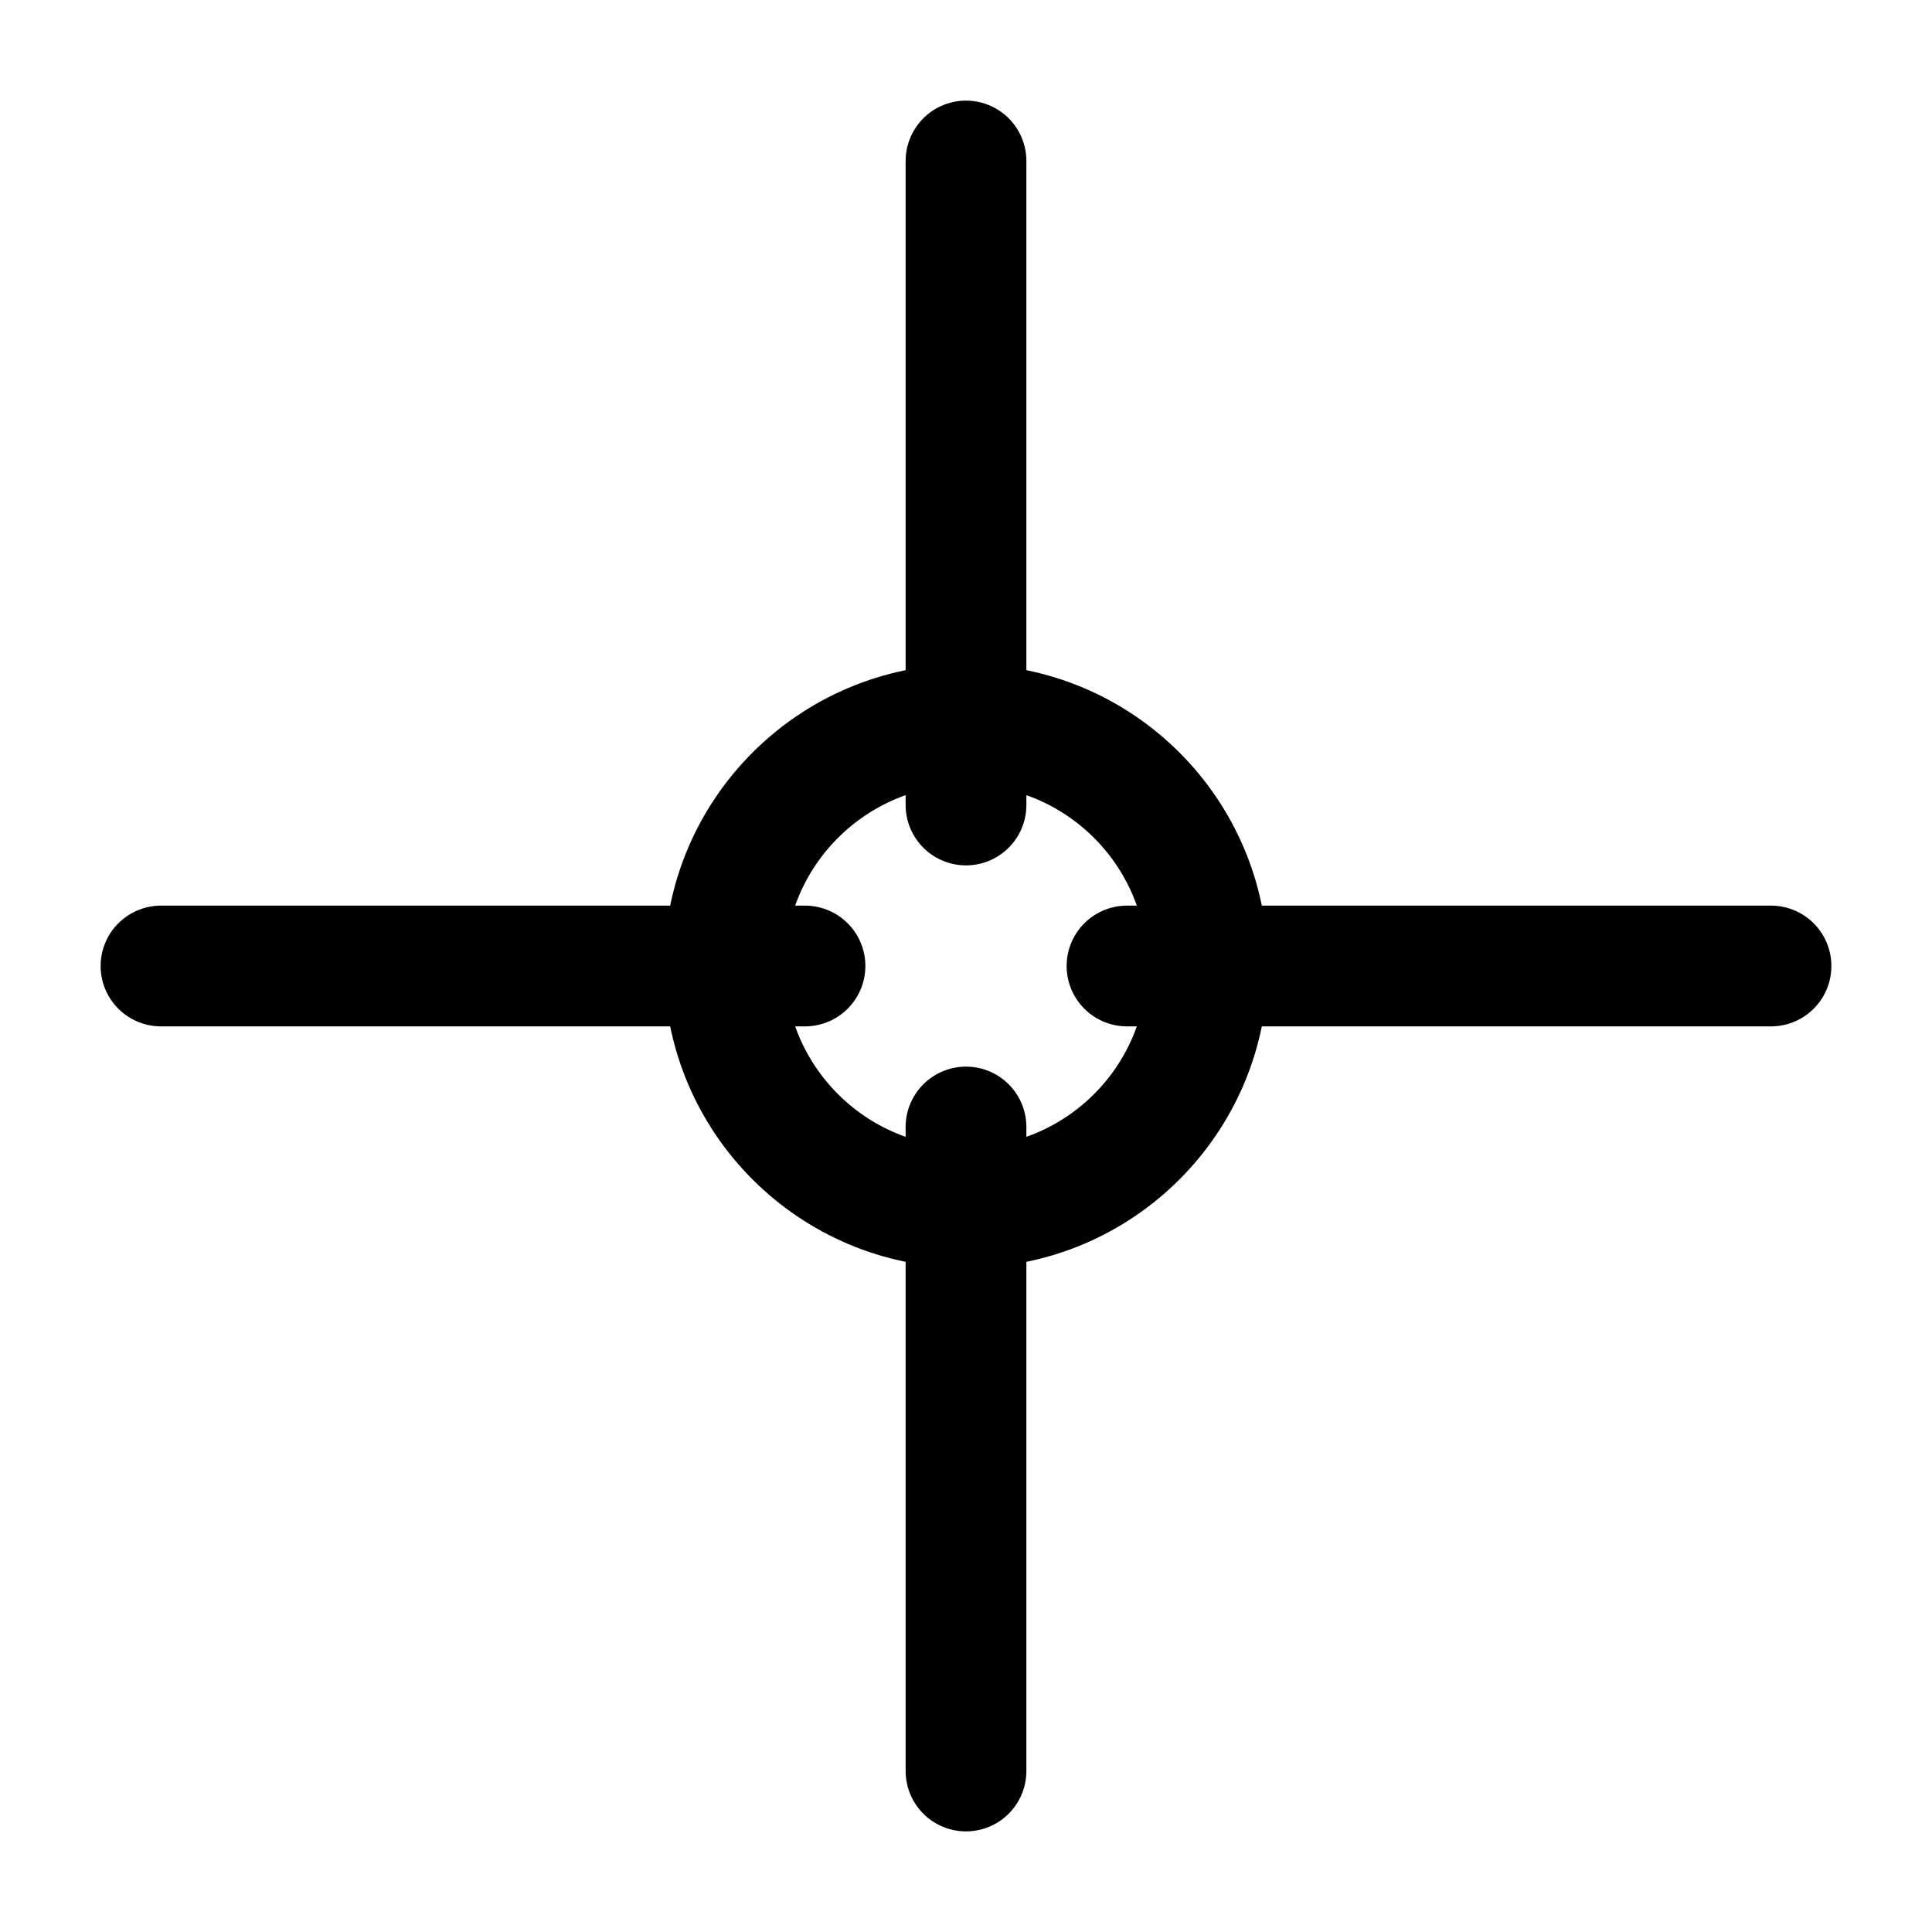
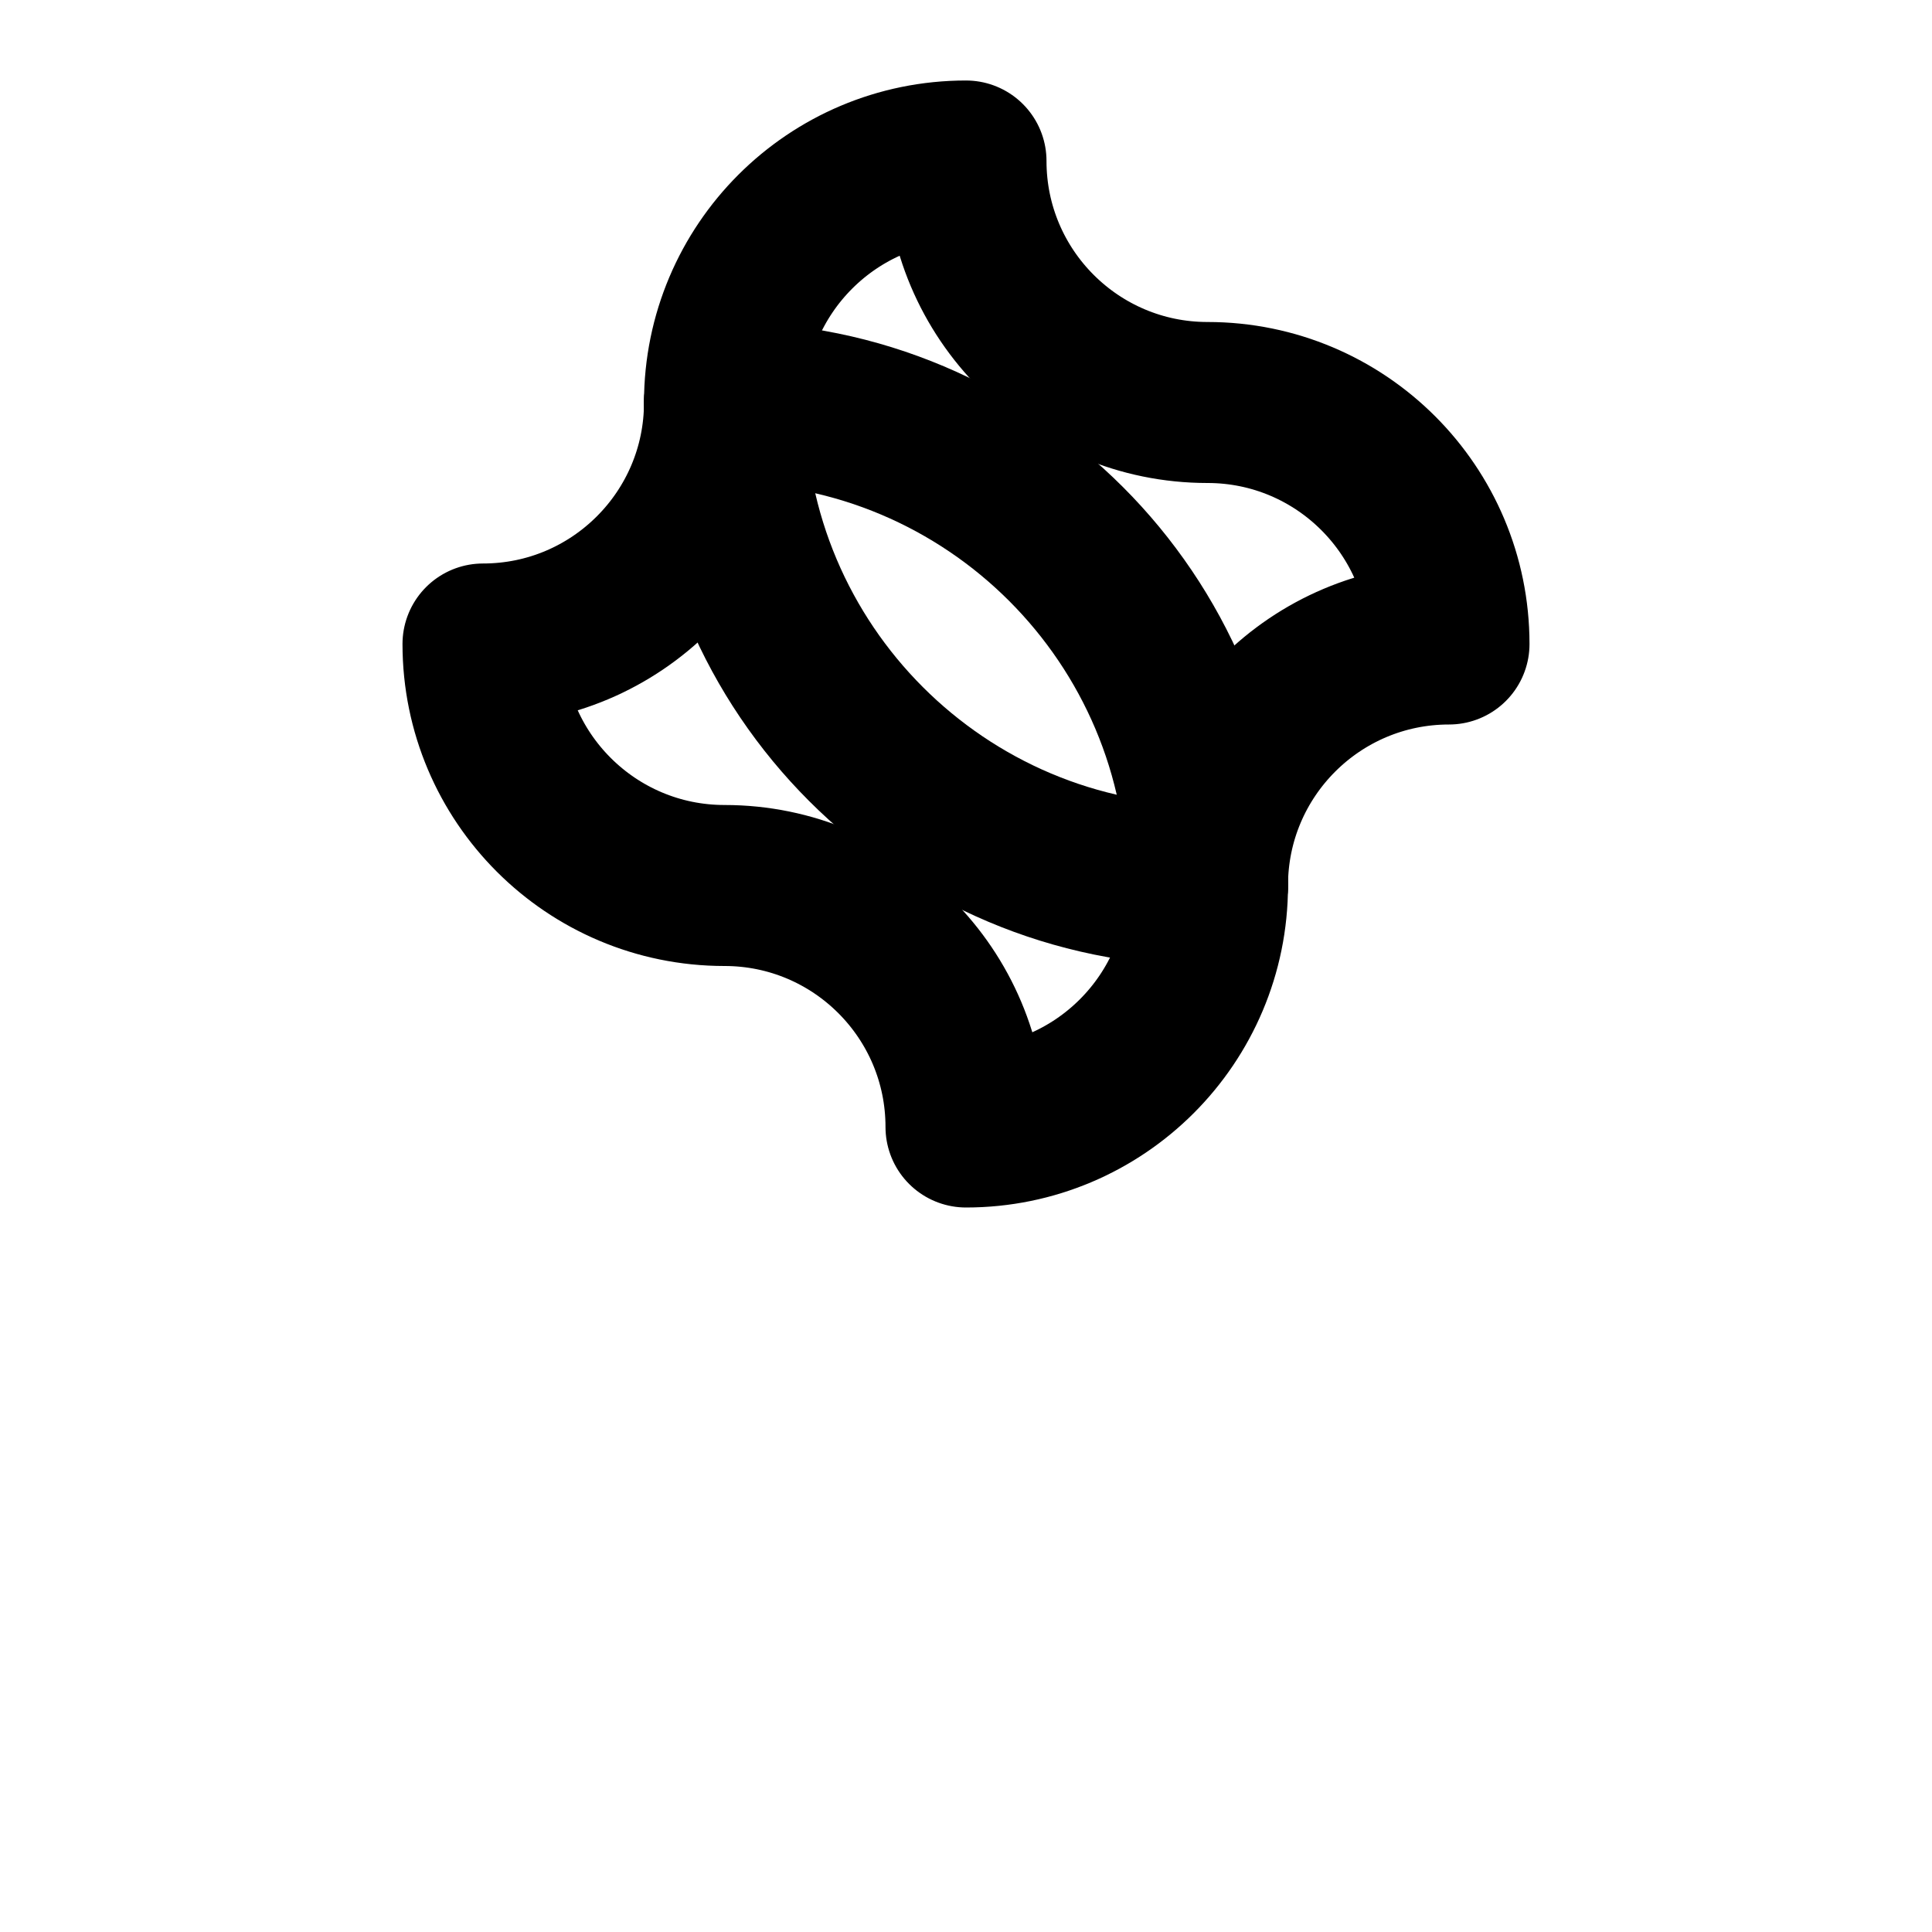
- <svg xmlns="http://www.w3.org/2000/svg" width="18" height="18" viewBox="0 0 24 24" fill="none">
-   <path d="M12 2v8m0 4v8M2 12h8m4 0h8" stroke="currentColor" stroke-width="1.5" stroke-linecap="round" stroke-linejoin="round" />
-   <circle cx="12" cy="12" r="3" stroke="currentColor" stroke-width="1.5" stroke-linecap="round" stroke-linejoin="round" />
+ <svg viewBox="0 0 24 24" fill="none" stroke="currentColor" stroke-width="2" stroke-linecap="round" stroke-linejoin="round">
+   <path d="M15 11a6 6 0 0 1-6-6" />
+   <path d="M9 5a6 6 0 0 1 6 6" />
+   <path d="M12 2a3 3 0 0 0 3 3 3 3 0 0 1 3 3 3 3 0 0 0-3 3 3 3 0 0 1-3 3 3 3 0 0 0-3-3 3 3 0 0 1-3-3 3 3 0 0 0 3-3 3 3 0 0 1 3-3z" />
</svg>
